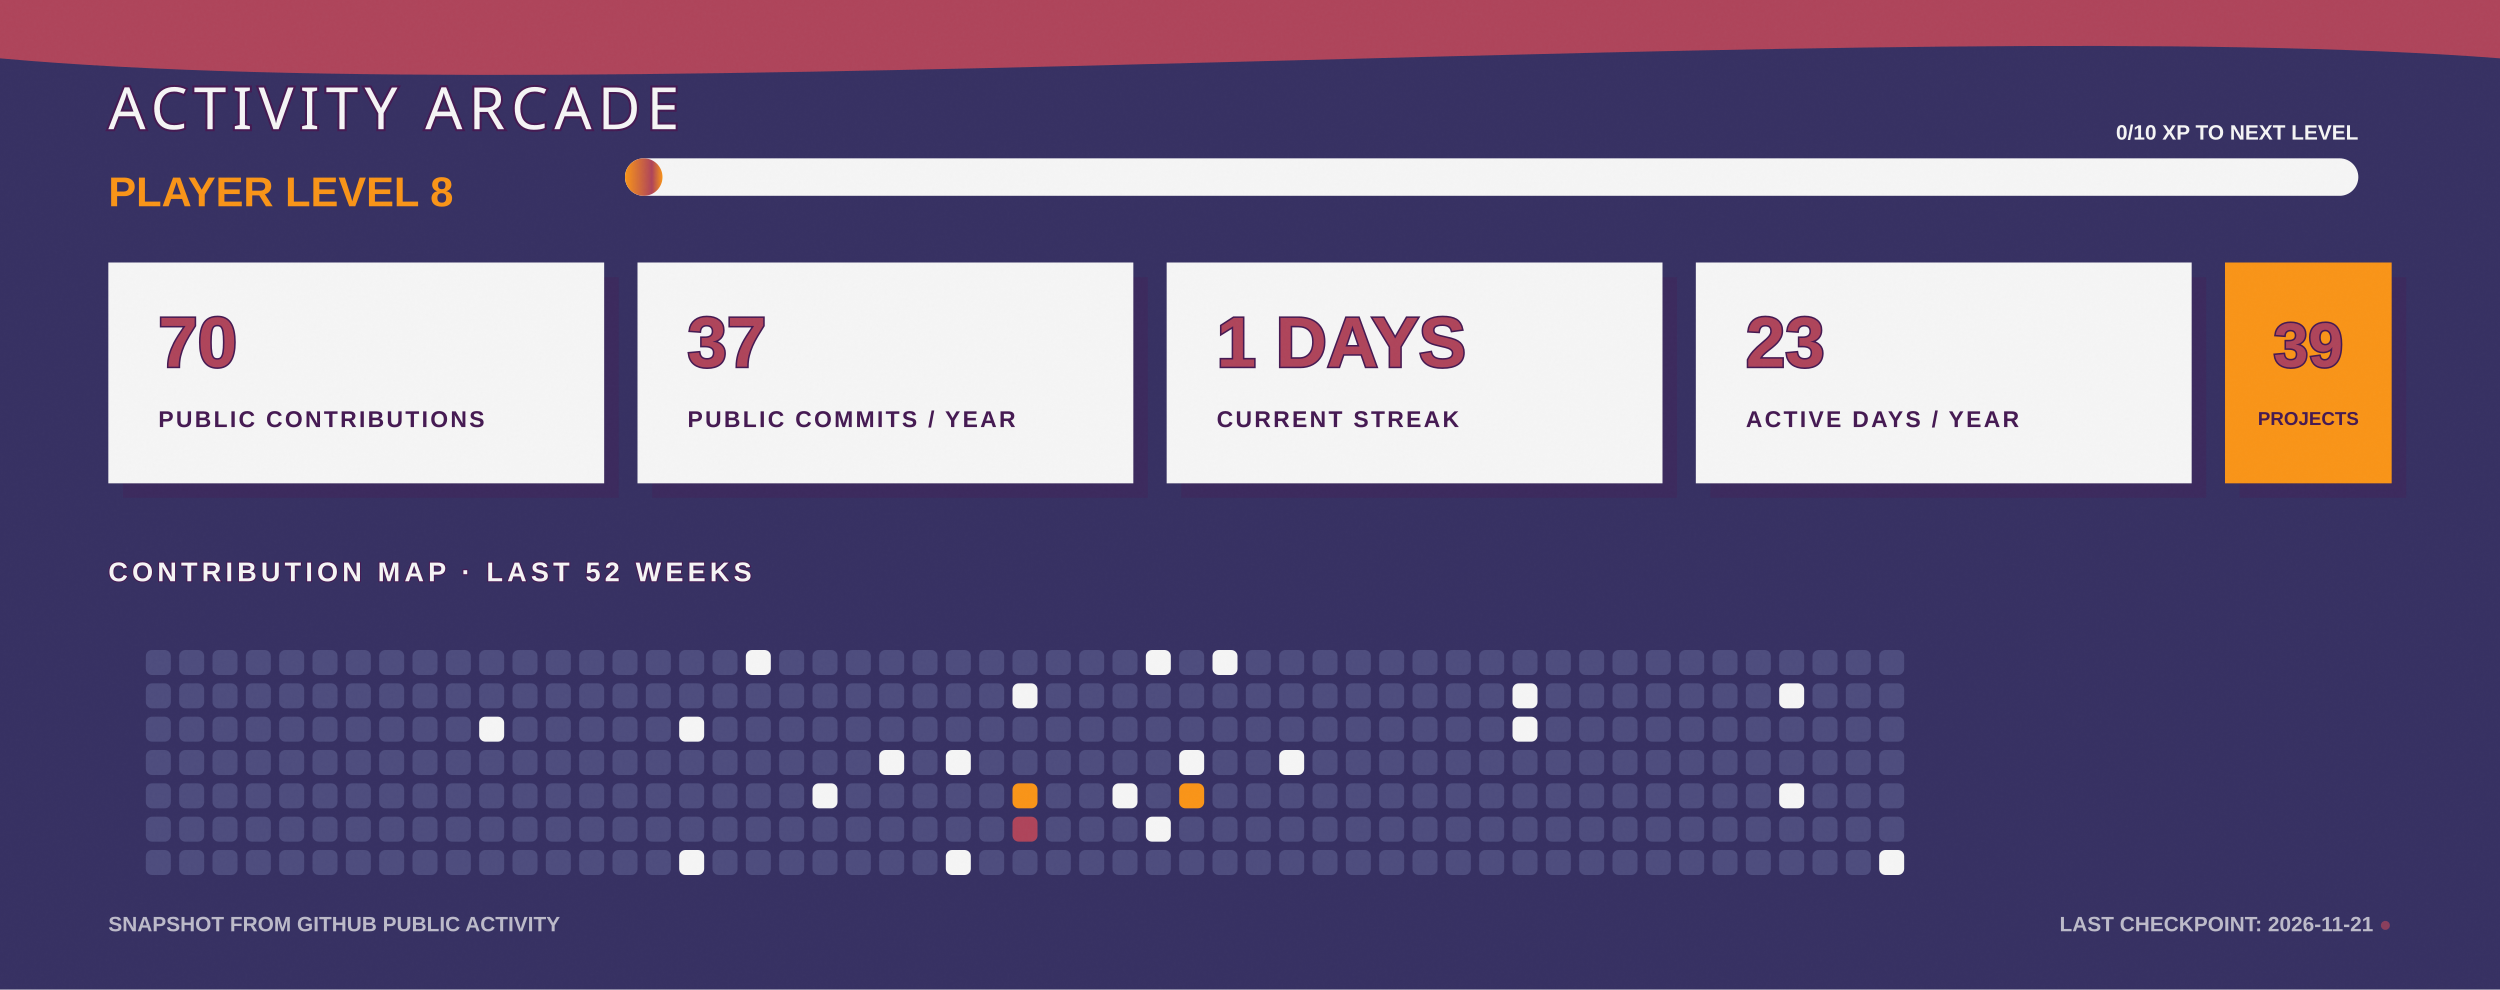
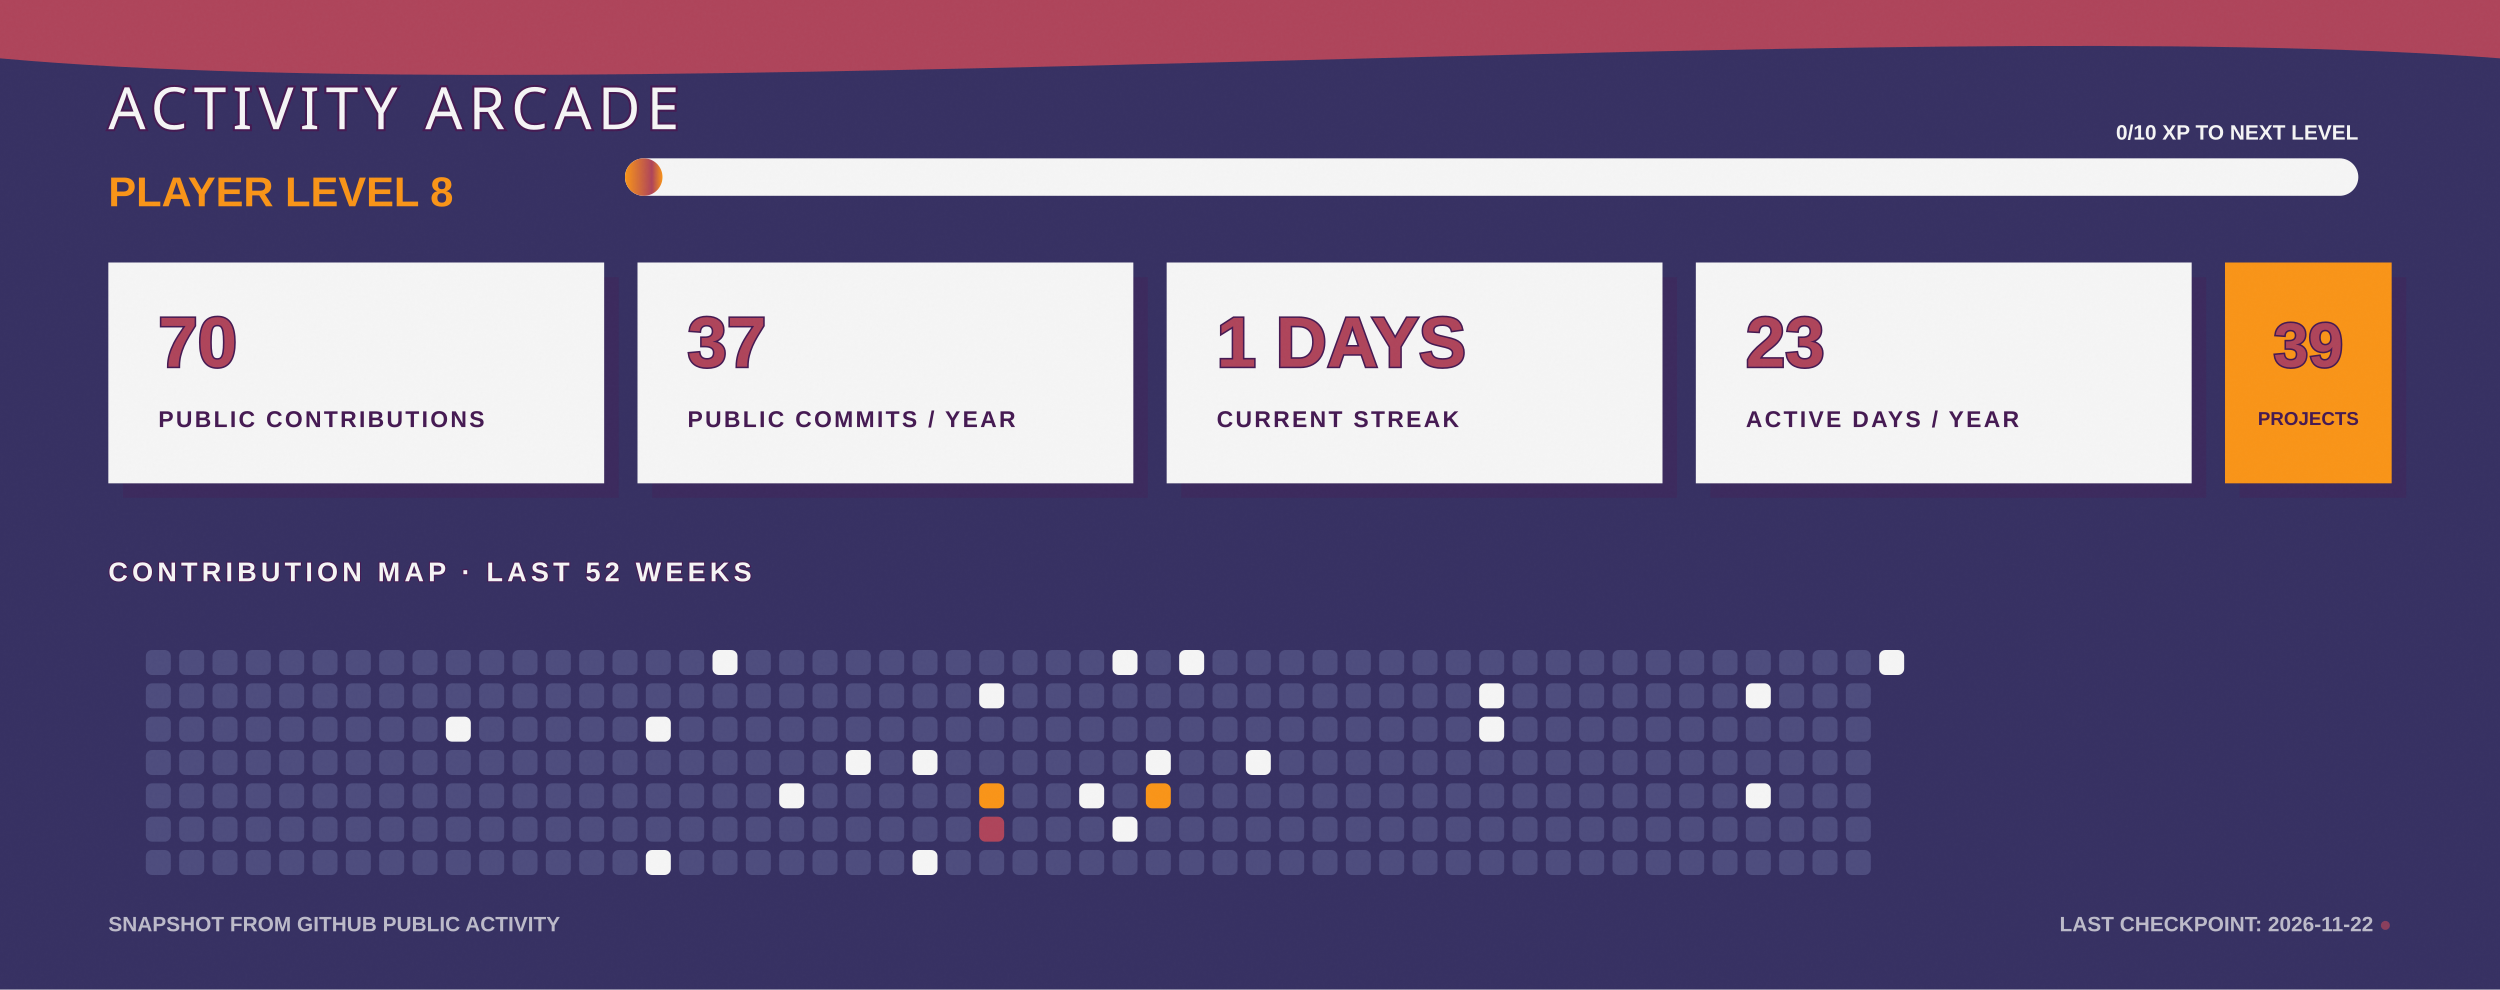
<svg xmlns="http://www.w3.org/2000/svg" width="1200" height="475" viewBox="0 0 1200 475" fill="none" role="img" aria-labelledby="title desc">
  <defs>
    <linearGradient id="bg" x1="0" y1="0" x2="1200" y2="475">
      <stop stop-color="#363062" />
      <stop offset="1" stop-color="#4D4C7D" />
    </linearGradient>
    <linearGradient id="xp" x1="0" y1="0" x2="1" y2="0">
      <stop stop-color="#F99417" />
      <stop offset="0.72" stop-color="#AE445A" />
      <stop offset="1" stop-color="#F99417" />
    </linearGradient>
    <filter id="grain">
      <feTurbulence type="fractalNoise" baseFrequency=".7" numOctaves="2" seed="7" />
      <feColorMatrix type="saturate" values="0" />
      <feComponentTransfer>
        <feFuncA type="table" tableValues="0 .11" />
      </feComponentTransfer>
    </filter>
  </defs>
  <style>
    .cell { animation: cellPulse 3.6s ease-in-out infinite; transform-box: fill-box; transform-origin: center; }
    .xp-bar { animation: fillBar 1.6s ease-out both; transform-origin: left; }
    .cursor { animation: blink 1.1s steps(2,end) infinite; }
    @keyframes cellPulse { 0%,70%,100% { opacity:.8; transform:scale(.92); } 82% { opacity:1; transform:scale(1.12); } }
    @keyframes fillBar { from { transform:scaleX(0); } to { transform:scaleX(1); } }
    @keyframes blink { 50% { opacity:0; } }
  </style>
  <rect width="1200" height="475" fill="url(#bg)" />
  <path d="M0 0H1200V28C915 6 286 54 0 28Z" fill="#AE445A" />
  <text x="52" y="62" fill="#F5F5F5" stroke="#451952" stroke-width="2" paint-order="stroke" font-family="Impact, Haettenschweiler, sans-serif" font-size="28" letter-spacing="3">ACTIVITY ARCADE</text>
  <text x="52" y="99" fill="#F99417" font-family="Arial Black, Arial, sans-serif" font-size="20" font-weight="900">PLAYER LEVEL 8</text>
  <rect x="300" y="76" width="832" height="18" rx="9" fill="#F5F5F5" />
  <rect class="xp-bar" x="300" y="76" width="18" height="18" rx="9" fill="url(#xp)" />
  <text x="1132" y="67" text-anchor="end" fill="#F5F5F5" font-family="Arial Black, Arial, sans-serif" font-size="10" font-weight="900">0/10 XP TO NEXT LEVEL</text>
  <g transform="translate(52 126)">
    <rect x="7" y="7" width="238" height="106" fill="#451952" opacity=".3" />
    <rect width="238" height="106" fill="#F5F5F5" />
    <text x="24" y="50" fill="#AE445A" stroke="#451952" stroke-width="1.5" paint-order="stroke" font-family="Arial Black, Arial, sans-serif" font-size="34" font-weight="900">70</text>
    <text x="24" y="79" fill="#451952" font-family="Arial Black, Arial, sans-serif" font-size="11" font-weight="900" letter-spacing="1.1">PUBLIC CONTRIBUTIONS</text>
  </g>
  <g transform="translate(306 126)">
    <rect x="7" y="7" width="238" height="106" fill="#451952" opacity=".3" />
    <rect width="238" height="106" fill="#F5F5F5" />
    <text x="24" y="50" fill="#AE445A" stroke="#451952" stroke-width="1.5" paint-order="stroke" font-family="Arial Black, Arial, sans-serif" font-size="34" font-weight="900">37</text>
    <text x="24" y="79" fill="#451952" font-family="Arial Black, Arial, sans-serif" font-size="11" font-weight="900" letter-spacing="1.1">PUBLIC COMMITS / YEAR</text>
  </g>
  <g transform="translate(560 126)">
    <rect x="7" y="7" width="238" height="106" fill="#451952" opacity=".3" />
    <rect width="238" height="106" fill="#F5F5F5" />
    <text x="24" y="50" fill="#AE445A" stroke="#451952" stroke-width="1.5" paint-order="stroke" font-family="Arial Black, Arial, sans-serif" font-size="34" font-weight="900">1 DAYS</text>
    <text x="24" y="79" fill="#451952" font-family="Arial Black, Arial, sans-serif" font-size="11" font-weight="900" letter-spacing="1.1">CURRENT STREAK</text>
  </g>
  <g transform="translate(814 126)">
    <rect x="7" y="7" width="238" height="106" fill="#451952" opacity=".3" />
    <rect width="238" height="106" fill="#F5F5F5" />
    <text x="24" y="50" fill="#AE445A" stroke="#451952" stroke-width="1.5" paint-order="stroke" font-family="Arial Black, Arial, sans-serif" font-size="34" font-weight="900">23</text>
    <text x="24" y="79" fill="#451952" font-family="Arial Black, Arial, sans-serif" font-size="11" font-weight="900" letter-spacing="1.1">ACTIVE DAYS / YEAR</text>
  </g>
  <g transform="translate(1068 126)">
    <rect x="7" y="7" width="80" height="106" fill="#451952" opacity=".3" />
    <rect width="80" height="106" fill="#F99417" />
    <text x="40" y="50" text-anchor="middle" fill="#AE445A" stroke="#451952" stroke-width="1.5" paint-order="stroke" font-family="Arial Black, Arial, sans-serif" font-size="30" font-weight="900">39</text>
    <text x="40" y="78" text-anchor="middle" fill="#451952" font-family="Arial Black, Arial, sans-serif" font-size="9" font-weight="900">PROJECTS</text>
  </g>
  <text x="52" y="279" fill="#F5F5F5" stroke="#451952" stroke-width="1" paint-order="stroke" font-family="Arial Black, Arial, sans-serif" font-size="13" font-weight="900" letter-spacing="2">CONTRIBUTION MAP · LAST 52 WEEKS</text>
  <g>
    <rect class="cell" x="70" y="312" width="12" height="12" rx="3" fill="#4D4C7D" style="animation-delay:0s" />
    <rect class="cell" x="70" y="328" width="12" height="12" rx="3" fill="#4D4C7D" style="animation-delay:0.05s" />
    <rect class="cell" x="70" y="344" width="12" height="12" rx="3" fill="#4D4C7D" style="animation-delay:0.1s" />
    <rect class="cell" x="70" y="360" width="12" height="12" rx="3" fill="#4D4C7D" style="animation-delay:0.15s" />
    <rect class="cell" x="70" y="376" width="12" height="12" rx="3" fill="#4D4C7D" style="animation-delay:0.2s" />
    <rect class="cell" x="70" y="392" width="12" height="12" rx="3" fill="#4D4C7D" style="animation-delay:0.25s" />
    <rect class="cell" x="70" y="408" width="12" height="12" rx="3" fill="#4D4C7D" style="animation-delay:0.3s" />
    <rect class="cell" x="86" y="312" width="12" height="12" rx="3" fill="#4D4C7D" style="animation-delay:0.35s" />
    <rect class="cell" x="86" y="328" width="12" height="12" rx="3" fill="#4D4C7D" style="animation-delay:0.4s" />
    <rect class="cell" x="86" y="344" width="12" height="12" rx="3" fill="#4D4C7D" style="animation-delay:0.45s" />
    <rect class="cell" x="86" y="360" width="12" height="12" rx="3" fill="#4D4C7D" style="animation-delay:0.5s" />
    <rect class="cell" x="86" y="376" width="12" height="12" rx="3" fill="#4D4C7D" style="animation-delay:0.55s" />
    <rect class="cell" x="86" y="392" width="12" height="12" rx="3" fill="#4D4C7D" style="animation-delay:0.6s" />
    <rect class="cell" x="86" y="408" width="12" height="12" rx="3" fill="#4D4C7D" style="animation-delay:0.65s" />
    <rect class="cell" x="102" y="312" width="12" height="12" rx="3" fill="#4D4C7D" style="animation-delay:0.7s" />
    <rect class="cell" x="102" y="328" width="12" height="12" rx="3" fill="#4D4C7D" style="animation-delay:0.75s" />
    <rect class="cell" x="102" y="344" width="12" height="12" rx="3" fill="#4D4C7D" style="animation-delay:0.8s" />
    <rect class="cell" x="102" y="360" width="12" height="12" rx="3" fill="#4D4C7D" style="animation-delay:0.85s" />
    <rect class="cell" x="102" y="376" width="12" height="12" rx="3" fill="#4D4C7D" style="animation-delay:0.9s" />
    <rect class="cell" x="102" y="392" width="12" height="12" rx="3" fill="#4D4C7D" style="animation-delay:0.95s" />
    <rect class="cell" x="102" y="408" width="12" height="12" rx="3" fill="#4D4C7D" style="animation-delay:1s" />
    <rect class="cell" x="118" y="312" width="12" height="12" rx="3" fill="#4D4C7D" style="animation-delay:1.05s" />
    <rect class="cell" x="118" y="328" width="12" height="12" rx="3" fill="#4D4C7D" style="animation-delay:1.1s" />
    <rect class="cell" x="118" y="344" width="12" height="12" rx="3" fill="#4D4C7D" style="animation-delay:1.15s" />
    <rect class="cell" x="118" y="360" width="12" height="12" rx="3" fill="#4D4C7D" style="animation-delay:0s" />
    <rect class="cell" x="118" y="376" width="12" height="12" rx="3" fill="#4D4C7D" style="animation-delay:0.05s" />
    <rect class="cell" x="118" y="392" width="12" height="12" rx="3" fill="#4D4C7D" style="animation-delay:0.1s" />
    <rect class="cell" x="118" y="408" width="12" height="12" rx="3" fill="#4D4C7D" style="animation-delay:0.15s" />
    <rect class="cell" x="134" y="312" width="12" height="12" rx="3" fill="#4D4C7D" style="animation-delay:0.2s" />
    <rect class="cell" x="134" y="328" width="12" height="12" rx="3" fill="#4D4C7D" style="animation-delay:0.25s" />
    <rect class="cell" x="134" y="344" width="12" height="12" rx="3" fill="#4D4C7D" style="animation-delay:0.3s" />
    <rect class="cell" x="134" y="360" width="12" height="12" rx="3" fill="#4D4C7D" style="animation-delay:0.35s" />
    <rect class="cell" x="134" y="376" width="12" height="12" rx="3" fill="#4D4C7D" style="animation-delay:0.4s" />
    <rect class="cell" x="134" y="392" width="12" height="12" rx="3" fill="#4D4C7D" style="animation-delay:0.45s" />
    <rect class="cell" x="134" y="408" width="12" height="12" rx="3" fill="#4D4C7D" style="animation-delay:0.5s" />
    <rect class="cell" x="150" y="312" width="12" height="12" rx="3" fill="#4D4C7D" style="animation-delay:0.55s" />
    <rect class="cell" x="150" y="328" width="12" height="12" rx="3" fill="#4D4C7D" style="animation-delay:0.6s" />
    <rect class="cell" x="150" y="344" width="12" height="12" rx="3" fill="#4D4C7D" style="animation-delay:0.65s" />
    <rect class="cell" x="150" y="360" width="12" height="12" rx="3" fill="#4D4C7D" style="animation-delay:0.7s" />
    <rect class="cell" x="150" y="376" width="12" height="12" rx="3" fill="#4D4C7D" style="animation-delay:0.75s" />
    <rect class="cell" x="150" y="392" width="12" height="12" rx="3" fill="#4D4C7D" style="animation-delay:0.8s" />
    <rect class="cell" x="150" y="408" width="12" height="12" rx="3" fill="#4D4C7D" style="animation-delay:0.85s" />
    <rect class="cell" x="166" y="312" width="12" height="12" rx="3" fill="#4D4C7D" style="animation-delay:0.9s" />
    <rect class="cell" x="166" y="328" width="12" height="12" rx="3" fill="#4D4C7D" style="animation-delay:0.95s" />
    <rect class="cell" x="166" y="344" width="12" height="12" rx="3" fill="#4D4C7D" style="animation-delay:1s" />
    <rect class="cell" x="166" y="360" width="12" height="12" rx="3" fill="#4D4C7D" style="animation-delay:1.05s" />
    <rect class="cell" x="166" y="376" width="12" height="12" rx="3" fill="#4D4C7D" style="animation-delay:1.1s" />
    <rect class="cell" x="166" y="392" width="12" height="12" rx="3" fill="#4D4C7D" style="animation-delay:1.15s" />
    <rect class="cell" x="166" y="408" width="12" height="12" rx="3" fill="#4D4C7D" style="animation-delay:0s" />
    <rect class="cell" x="182" y="312" width="12" height="12" rx="3" fill="#4D4C7D" style="animation-delay:0.05s" />
    <rect class="cell" x="182" y="328" width="12" height="12" rx="3" fill="#4D4C7D" style="animation-delay:0.1s" />
    <rect class="cell" x="182" y="344" width="12" height="12" rx="3" fill="#4D4C7D" style="animation-delay:0.15s" />
    <rect class="cell" x="182" y="360" width="12" height="12" rx="3" fill="#4D4C7D" style="animation-delay:0.2s" />
    <rect class="cell" x="182" y="376" width="12" height="12" rx="3" fill="#4D4C7D" style="animation-delay:0.25s" />
    <rect class="cell" x="182" y="392" width="12" height="12" rx="3" fill="#4D4C7D" style="animation-delay:0.3s" />
    <rect class="cell" x="182" y="408" width="12" height="12" rx="3" fill="#4D4C7D" style="animation-delay:0.35s" />
    <rect class="cell" x="198" y="312" width="12" height="12" rx="3" fill="#4D4C7D" style="animation-delay:0.4s" />
    <rect class="cell" x="198" y="328" width="12" height="12" rx="3" fill="#4D4C7D" style="animation-delay:0.45s" />
    <rect class="cell" x="198" y="344" width="12" height="12" rx="3" fill="#4D4C7D" style="animation-delay:0.5s" />
    <rect class="cell" x="198" y="360" width="12" height="12" rx="3" fill="#4D4C7D" style="animation-delay:0.55s" />
    <rect class="cell" x="198" y="376" width="12" height="12" rx="3" fill="#4D4C7D" style="animation-delay:0.6s" />
    <rect class="cell" x="198" y="392" width="12" height="12" rx="3" fill="#4D4C7D" style="animation-delay:0.65s" />
    <rect class="cell" x="198" y="408" width="12" height="12" rx="3" fill="#4D4C7D" style="animation-delay:0.7s" />
    <rect class="cell" x="214" y="312" width="12" height="12" rx="3" fill="#4D4C7D" style="animation-delay:0.75s" />
    <rect class="cell" x="214" y="328" width="12" height="12" rx="3" fill="#4D4C7D" style="animation-delay:0.8s" />
-     <rect class="cell" x="214" y="344" width="12" height="12" rx="3" fill="#4D4C7D" style="animation-delay:0.85s" />
+     <rect class="cell" x="214" y="344" width="12" height="12" rx="3" fill="#F5F5F5" style="animation-delay:0.85s" />
    <rect class="cell" x="214" y="360" width="12" height="12" rx="3" fill="#4D4C7D" style="animation-delay:0.9s" />
    <rect class="cell" x="214" y="376" width="12" height="12" rx="3" fill="#4D4C7D" style="animation-delay:0.95s" />
    <rect class="cell" x="214" y="392" width="12" height="12" rx="3" fill="#4D4C7D" style="animation-delay:1s" />
    <rect class="cell" x="214" y="408" width="12" height="12" rx="3" fill="#4D4C7D" style="animation-delay:1.05s" />
    <rect class="cell" x="230" y="312" width="12" height="12" rx="3" fill="#4D4C7D" style="animation-delay:1.1s" />
    <rect class="cell" x="230" y="328" width="12" height="12" rx="3" fill="#4D4C7D" style="animation-delay:1.15s" />
-     <rect class="cell" x="230" y="344" width="12" height="12" rx="3" fill="#F5F5F5" style="animation-delay:0s" />
+     <rect class="cell" x="230" y="344" width="12" height="12" rx="3" fill="#4D4C7D" style="animation-delay:0s" />
    <rect class="cell" x="230" y="360" width="12" height="12" rx="3" fill="#4D4C7D" style="animation-delay:0.05s" />
    <rect class="cell" x="230" y="376" width="12" height="12" rx="3" fill="#4D4C7D" style="animation-delay:0.1s" />
    <rect class="cell" x="230" y="392" width="12" height="12" rx="3" fill="#4D4C7D" style="animation-delay:0.15s" />
    <rect class="cell" x="230" y="408" width="12" height="12" rx="3" fill="#4D4C7D" style="animation-delay:0.2s" />
    <rect class="cell" x="246" y="312" width="12" height="12" rx="3" fill="#4D4C7D" style="animation-delay:0.25s" />
    <rect class="cell" x="246" y="328" width="12" height="12" rx="3" fill="#4D4C7D" style="animation-delay:0.3s" />
    <rect class="cell" x="246" y="344" width="12" height="12" rx="3" fill="#4D4C7D" style="animation-delay:0.35s" />
    <rect class="cell" x="246" y="360" width="12" height="12" rx="3" fill="#4D4C7D" style="animation-delay:0.4s" />
    <rect class="cell" x="246" y="376" width="12" height="12" rx="3" fill="#4D4C7D" style="animation-delay:0.45s" />
    <rect class="cell" x="246" y="392" width="12" height="12" rx="3" fill="#4D4C7D" style="animation-delay:0.5s" />
    <rect class="cell" x="246" y="408" width="12" height="12" rx="3" fill="#4D4C7D" style="animation-delay:0.55s" />
    <rect class="cell" x="262" y="312" width="12" height="12" rx="3" fill="#4D4C7D" style="animation-delay:0.6s" />
    <rect class="cell" x="262" y="328" width="12" height="12" rx="3" fill="#4D4C7D" style="animation-delay:0.65s" />
    <rect class="cell" x="262" y="344" width="12" height="12" rx="3" fill="#4D4C7D" style="animation-delay:0.7s" />
    <rect class="cell" x="262" y="360" width="12" height="12" rx="3" fill="#4D4C7D" style="animation-delay:0.75s" />
    <rect class="cell" x="262" y="376" width="12" height="12" rx="3" fill="#4D4C7D" style="animation-delay:0.8s" />
    <rect class="cell" x="262" y="392" width="12" height="12" rx="3" fill="#4D4C7D" style="animation-delay:0.85s" />
    <rect class="cell" x="262" y="408" width="12" height="12" rx="3" fill="#4D4C7D" style="animation-delay:0.9s" />
    <rect class="cell" x="278" y="312" width="12" height="12" rx="3" fill="#4D4C7D" style="animation-delay:0.95s" />
    <rect class="cell" x="278" y="328" width="12" height="12" rx="3" fill="#4D4C7D" style="animation-delay:1s" />
    <rect class="cell" x="278" y="344" width="12" height="12" rx="3" fill="#4D4C7D" style="animation-delay:1.05s" />
    <rect class="cell" x="278" y="360" width="12" height="12" rx="3" fill="#4D4C7D" style="animation-delay:1.1s" />
    <rect class="cell" x="278" y="376" width="12" height="12" rx="3" fill="#4D4C7D" style="animation-delay:1.15s" />
    <rect class="cell" x="278" y="392" width="12" height="12" rx="3" fill="#4D4C7D" style="animation-delay:0s" />
    <rect class="cell" x="278" y="408" width="12" height="12" rx="3" fill="#4D4C7D" style="animation-delay:0.05s" />
    <rect class="cell" x="294" y="312" width="12" height="12" rx="3" fill="#4D4C7D" style="animation-delay:0.1s" />
    <rect class="cell" x="294" y="328" width="12" height="12" rx="3" fill="#4D4C7D" style="animation-delay:0.15s" />
    <rect class="cell" x="294" y="344" width="12" height="12" rx="3" fill="#4D4C7D" style="animation-delay:0.2s" />
    <rect class="cell" x="294" y="360" width="12" height="12" rx="3" fill="#4D4C7D" style="animation-delay:0.25s" />
    <rect class="cell" x="294" y="376" width="12" height="12" rx="3" fill="#4D4C7D" style="animation-delay:0.3s" />
    <rect class="cell" x="294" y="392" width="12" height="12" rx="3" fill="#4D4C7D" style="animation-delay:0.35s" />
    <rect class="cell" x="294" y="408" width="12" height="12" rx="3" fill="#4D4C7D" style="animation-delay:0.4s" />
    <rect class="cell" x="310" y="312" width="12" height="12" rx="3" fill="#4D4C7D" style="animation-delay:0.45s" />
    <rect class="cell" x="310" y="328" width="12" height="12" rx="3" fill="#4D4C7D" style="animation-delay:0.5s" />
-     <rect class="cell" x="310" y="344" width="12" height="12" rx="3" fill="#4D4C7D" style="animation-delay:0.55s" />
+     <rect class="cell" x="310" y="344" width="12" height="12" rx="3" fill="#F5F5F5" style="animation-delay:0.55s" />
    <rect class="cell" x="310" y="360" width="12" height="12" rx="3" fill="#4D4C7D" style="animation-delay:0.6s" />
    <rect class="cell" x="310" y="376" width="12" height="12" rx="3" fill="#4D4C7D" style="animation-delay:0.65s" />
    <rect class="cell" x="310" y="392" width="12" height="12" rx="3" fill="#4D4C7D" style="animation-delay:0.7s" />
-     <rect class="cell" x="310" y="408" width="12" height="12" rx="3" fill="#4D4C7D" style="animation-delay:0.75s" />
+     <rect class="cell" x="310" y="408" width="12" height="12" rx="3" fill="#F5F5F5" style="animation-delay:0.75s" />
    <rect class="cell" x="326" y="312" width="12" height="12" rx="3" fill="#4D4C7D" style="animation-delay:0.8s" />
    <rect class="cell" x="326" y="328" width="12" height="12" rx="3" fill="#4D4C7D" style="animation-delay:0.85s" />
-     <rect class="cell" x="326" y="344" width="12" height="12" rx="3" fill="#F5F5F5" style="animation-delay:0.9s" />
+     <rect class="cell" x="326" y="344" width="12" height="12" rx="3" fill="#4D4C7D" style="animation-delay:0.9s" />
    <rect class="cell" x="326" y="360" width="12" height="12" rx="3" fill="#4D4C7D" style="animation-delay:0.95s" />
    <rect class="cell" x="326" y="376" width="12" height="12" rx="3" fill="#4D4C7D" style="animation-delay:1s" />
    <rect class="cell" x="326" y="392" width="12" height="12" rx="3" fill="#4D4C7D" style="animation-delay:1.05s" />
-     <rect class="cell" x="326" y="408" width="12" height="12" rx="3" fill="#F5F5F5" style="animation-delay:1.1s" />
-     <rect class="cell" x="342" y="312" width="12" height="12" rx="3" fill="#4D4C7D" style="animation-delay:1.15s" />
+     <rect class="cell" x="326" y="408" width="12" height="12" rx="3" fill="#4D4C7D" style="animation-delay:1.1s" />
+     <rect class="cell" x="342" y="312" width="12" height="12" rx="3" fill="#F5F5F5" style="animation-delay:1.15s" />
    <rect class="cell" x="342" y="328" width="12" height="12" rx="3" fill="#4D4C7D" style="animation-delay:0s" />
    <rect class="cell" x="342" y="344" width="12" height="12" rx="3" fill="#4D4C7D" style="animation-delay:0.05s" />
    <rect class="cell" x="342" y="360" width="12" height="12" rx="3" fill="#4D4C7D" style="animation-delay:0.1s" />
    <rect class="cell" x="342" y="376" width="12" height="12" rx="3" fill="#4D4C7D" style="animation-delay:0.15s" />
    <rect class="cell" x="342" y="392" width="12" height="12" rx="3" fill="#4D4C7D" style="animation-delay:0.2s" />
    <rect class="cell" x="342" y="408" width="12" height="12" rx="3" fill="#4D4C7D" style="animation-delay:0.25s" />
-     <rect class="cell" x="358" y="312" width="12" height="12" rx="3" fill="#F5F5F5" style="animation-delay:0.3s" />
+     <rect class="cell" x="358" y="312" width="12" height="12" rx="3" fill="#4D4C7D" style="animation-delay:0.3s" />
    <rect class="cell" x="358" y="328" width="12" height="12" rx="3" fill="#4D4C7D" style="animation-delay:0.35s" />
    <rect class="cell" x="358" y="344" width="12" height="12" rx="3" fill="#4D4C7D" style="animation-delay:0.4s" />
    <rect class="cell" x="358" y="360" width="12" height="12" rx="3" fill="#4D4C7D" style="animation-delay:0.45s" />
    <rect class="cell" x="358" y="376" width="12" height="12" rx="3" fill="#4D4C7D" style="animation-delay:0.5s" />
    <rect class="cell" x="358" y="392" width="12" height="12" rx="3" fill="#4D4C7D" style="animation-delay:0.55s" />
    <rect class="cell" x="358" y="408" width="12" height="12" rx="3" fill="#4D4C7D" style="animation-delay:0.6s" />
    <rect class="cell" x="374" y="312" width="12" height="12" rx="3" fill="#4D4C7D" style="animation-delay:0.65s" />
    <rect class="cell" x="374" y="328" width="12" height="12" rx="3" fill="#4D4C7D" style="animation-delay:0.7s" />
    <rect class="cell" x="374" y="344" width="12" height="12" rx="3" fill="#4D4C7D" style="animation-delay:0.75s" />
    <rect class="cell" x="374" y="360" width="12" height="12" rx="3" fill="#4D4C7D" style="animation-delay:0.8s" />
-     <rect class="cell" x="374" y="376" width="12" height="12" rx="3" fill="#4D4C7D" style="animation-delay:0.85s" />
+     <rect class="cell" x="374" y="376" width="12" height="12" rx="3" fill="#F5F5F5" style="animation-delay:0.85s" />
    <rect class="cell" x="374" y="392" width="12" height="12" rx="3" fill="#4D4C7D" style="animation-delay:0.9s" />
    <rect class="cell" x="374" y="408" width="12" height="12" rx="3" fill="#4D4C7D" style="animation-delay:0.95s" />
    <rect class="cell" x="390" y="312" width="12" height="12" rx="3" fill="#4D4C7D" style="animation-delay:1s" />
    <rect class="cell" x="390" y="328" width="12" height="12" rx="3" fill="#4D4C7D" style="animation-delay:1.05s" />
    <rect class="cell" x="390" y="344" width="12" height="12" rx="3" fill="#4D4C7D" style="animation-delay:1.1s" />
    <rect class="cell" x="390" y="360" width="12" height="12" rx="3" fill="#4D4C7D" style="animation-delay:1.15s" />
-     <rect class="cell" x="390" y="376" width="12" height="12" rx="3" fill="#F5F5F5" style="animation-delay:0s" />
+     <rect class="cell" x="390" y="376" width="12" height="12" rx="3" fill="#4D4C7D" style="animation-delay:0s" />
    <rect class="cell" x="390" y="392" width="12" height="12" rx="3" fill="#4D4C7D" style="animation-delay:0.05s" />
    <rect class="cell" x="390" y="408" width="12" height="12" rx="3" fill="#4D4C7D" style="animation-delay:0.1s" />
    <rect class="cell" x="406" y="312" width="12" height="12" rx="3" fill="#4D4C7D" style="animation-delay:0.15s" />
    <rect class="cell" x="406" y="328" width="12" height="12" rx="3" fill="#4D4C7D" style="animation-delay:0.2s" />
    <rect class="cell" x="406" y="344" width="12" height="12" rx="3" fill="#4D4C7D" style="animation-delay:0.25s" />
-     <rect class="cell" x="406" y="360" width="12" height="12" rx="3" fill="#4D4C7D" style="animation-delay:0.3s" />
+     <rect class="cell" x="406" y="360" width="12" height="12" rx="3" fill="#F5F5F5" style="animation-delay:0.3s" />
    <rect class="cell" x="406" y="376" width="12" height="12" rx="3" fill="#4D4C7D" style="animation-delay:0.35s" />
    <rect class="cell" x="406" y="392" width="12" height="12" rx="3" fill="#4D4C7D" style="animation-delay:0.4s" />
    <rect class="cell" x="406" y="408" width="12" height="12" rx="3" fill="#4D4C7D" style="animation-delay:0.45s" />
    <rect class="cell" x="422" y="312" width="12" height="12" rx="3" fill="#4D4C7D" style="animation-delay:0.5s" />
    <rect class="cell" x="422" y="328" width="12" height="12" rx="3" fill="#4D4C7D" style="animation-delay:0.55s" />
    <rect class="cell" x="422" y="344" width="12" height="12" rx="3" fill="#4D4C7D" style="animation-delay:0.6s" />
-     <rect class="cell" x="422" y="360" width="12" height="12" rx="3" fill="#F5F5F5" style="animation-delay:0.65s" />
+     <rect class="cell" x="422" y="360" width="12" height="12" rx="3" fill="#4D4C7D" style="animation-delay:0.65s" />
    <rect class="cell" x="422" y="376" width="12" height="12" rx="3" fill="#4D4C7D" style="animation-delay:0.7s" />
    <rect class="cell" x="422" y="392" width="12" height="12" rx="3" fill="#4D4C7D" style="animation-delay:0.75s" />
    <rect class="cell" x="422" y="408" width="12" height="12" rx="3" fill="#4D4C7D" style="animation-delay:0.8s" />
    <rect class="cell" x="438" y="312" width="12" height="12" rx="3" fill="#4D4C7D" style="animation-delay:0.85s" />
    <rect class="cell" x="438" y="328" width="12" height="12" rx="3" fill="#4D4C7D" style="animation-delay:0.9s" />
    <rect class="cell" x="438" y="344" width="12" height="12" rx="3" fill="#4D4C7D" style="animation-delay:0.95s" />
-     <rect class="cell" x="438" y="360" width="12" height="12" rx="3" fill="#4D4C7D" style="animation-delay:1s" />
+     <rect class="cell" x="438" y="360" width="12" height="12" rx="3" fill="#F5F5F5" style="animation-delay:1s" />
    <rect class="cell" x="438" y="376" width="12" height="12" rx="3" fill="#4D4C7D" style="animation-delay:1.05s" />
    <rect class="cell" x="438" y="392" width="12" height="12" rx="3" fill="#4D4C7D" style="animation-delay:1.1s" />
-     <rect class="cell" x="438" y="408" width="12" height="12" rx="3" fill="#4D4C7D" style="animation-delay:1.15s" />
+     <rect class="cell" x="438" y="408" width="12" height="12" rx="3" fill="#F5F5F5" style="animation-delay:1.15s" />
    <rect class="cell" x="454" y="312" width="12" height="12" rx="3" fill="#4D4C7D" style="animation-delay:0s" />
    <rect class="cell" x="454" y="328" width="12" height="12" rx="3" fill="#4D4C7D" style="animation-delay:0.05s" />
    <rect class="cell" x="454" y="344" width="12" height="12" rx="3" fill="#4D4C7D" style="animation-delay:0.1s" />
-     <rect class="cell" x="454" y="360" width="12" height="12" rx="3" fill="#F5F5F5" style="animation-delay:0.15s" />
+     <rect class="cell" x="454" y="360" width="12" height="12" rx="3" fill="#4D4C7D" style="animation-delay:0.15s" />
    <rect class="cell" x="454" y="376" width="12" height="12" rx="3" fill="#4D4C7D" style="animation-delay:0.2s" />
    <rect class="cell" x="454" y="392" width="12" height="12" rx="3" fill="#4D4C7D" style="animation-delay:0.25s" />
-     <rect class="cell" x="454" y="408" width="12" height="12" rx="3" fill="#F5F5F5" style="animation-delay:0.3s" />
+     <rect class="cell" x="454" y="408" width="12" height="12" rx="3" fill="#4D4C7D" style="animation-delay:0.3s" />
    <rect class="cell" x="470" y="312" width="12" height="12" rx="3" fill="#4D4C7D" style="animation-delay:0.35s" />
-     <rect class="cell" x="470" y="328" width="12" height="12" rx="3" fill="#4D4C7D" style="animation-delay:0.4s" />
+     <rect class="cell" x="470" y="328" width="12" height="12" rx="3" fill="#F5F5F5" style="animation-delay:0.4s" />
    <rect class="cell" x="470" y="344" width="12" height="12" rx="3" fill="#4D4C7D" style="animation-delay:0.45s" />
    <rect class="cell" x="470" y="360" width="12" height="12" rx="3" fill="#4D4C7D" style="animation-delay:0.5s" />
-     <rect class="cell" x="470" y="376" width="12" height="12" rx="3" fill="#4D4C7D" style="animation-delay:0.55s" />
-     <rect class="cell" x="470" y="392" width="12" height="12" rx="3" fill="#4D4C7D" style="animation-delay:0.6s" />
+     <rect class="cell" x="470" y="376" width="12" height="12" rx="3" fill="#F99417" style="animation-delay:0.55s" />
+     <rect class="cell" x="470" y="392" width="12" height="12" rx="3" fill="#AE445A" style="animation-delay:0.6s" />
    <rect class="cell" x="470" y="408" width="12" height="12" rx="3" fill="#4D4C7D" style="animation-delay:0.65s" />
    <rect class="cell" x="486" y="312" width="12" height="12" rx="3" fill="#4D4C7D" style="animation-delay:0.7s" />
-     <rect class="cell" x="486" y="328" width="12" height="12" rx="3" fill="#F5F5F5" style="animation-delay:0.75s" />
+     <rect class="cell" x="486" y="328" width="12" height="12" rx="3" fill="#4D4C7D" style="animation-delay:0.75s" />
    <rect class="cell" x="486" y="344" width="12" height="12" rx="3" fill="#4D4C7D" style="animation-delay:0.8s" />
    <rect class="cell" x="486" y="360" width="12" height="12" rx="3" fill="#4D4C7D" style="animation-delay:0.85s" />
-     <rect class="cell" x="486" y="376" width="12" height="12" rx="3" fill="#F99417" style="animation-delay:0.9s" />
-     <rect class="cell" x="486" y="392" width="12" height="12" rx="3" fill="#AE445A" style="animation-delay:0.95s" />
+     <rect class="cell" x="486" y="376" width="12" height="12" rx="3" fill="#4D4C7D" style="animation-delay:0.9s" />
+     <rect class="cell" x="486" y="392" width="12" height="12" rx="3" fill="#4D4C7D" style="animation-delay:0.95s" />
    <rect class="cell" x="486" y="408" width="12" height="12" rx="3" fill="#4D4C7D" style="animation-delay:1s" />
    <rect class="cell" x="502" y="312" width="12" height="12" rx="3" fill="#4D4C7D" style="animation-delay:1.05s" />
    <rect class="cell" x="502" y="328" width="12" height="12" rx="3" fill="#4D4C7D" style="animation-delay:1.1s" />
    <rect class="cell" x="502" y="344" width="12" height="12" rx="3" fill="#4D4C7D" style="animation-delay:1.15s" />
    <rect class="cell" x="502" y="360" width="12" height="12" rx="3" fill="#4D4C7D" style="animation-delay:0s" />
    <rect class="cell" x="502" y="376" width="12" height="12" rx="3" fill="#4D4C7D" style="animation-delay:0.05s" />
    <rect class="cell" x="502" y="392" width="12" height="12" rx="3" fill="#4D4C7D" style="animation-delay:0.1s" />
    <rect class="cell" x="502" y="408" width="12" height="12" rx="3" fill="#4D4C7D" style="animation-delay:0.15s" />
    <rect class="cell" x="518" y="312" width="12" height="12" rx="3" fill="#4D4C7D" style="animation-delay:0.2s" />
    <rect class="cell" x="518" y="328" width="12" height="12" rx="3" fill="#4D4C7D" style="animation-delay:0.25s" />
    <rect class="cell" x="518" y="344" width="12" height="12" rx="3" fill="#4D4C7D" style="animation-delay:0.3s" />
    <rect class="cell" x="518" y="360" width="12" height="12" rx="3" fill="#4D4C7D" style="animation-delay:0.35s" />
-     <rect class="cell" x="518" y="376" width="12" height="12" rx="3" fill="#4D4C7D" style="animation-delay:0.4s" />
+     <rect class="cell" x="518" y="376" width="12" height="12" rx="3" fill="#F5F5F5" style="animation-delay:0.4s" />
    <rect class="cell" x="518" y="392" width="12" height="12" rx="3" fill="#4D4C7D" style="animation-delay:0.45s" />
    <rect class="cell" x="518" y="408" width="12" height="12" rx="3" fill="#4D4C7D" style="animation-delay:0.5s" />
-     <rect class="cell" x="534" y="312" width="12" height="12" rx="3" fill="#4D4C7D" style="animation-delay:0.55s" />
+     <rect class="cell" x="534" y="312" width="12" height="12" rx="3" fill="#F5F5F5" style="animation-delay:0.55s" />
    <rect class="cell" x="534" y="328" width="12" height="12" rx="3" fill="#4D4C7D" style="animation-delay:0.6s" />
    <rect class="cell" x="534" y="344" width="12" height="12" rx="3" fill="#4D4C7D" style="animation-delay:0.65s" />
    <rect class="cell" x="534" y="360" width="12" height="12" rx="3" fill="#4D4C7D" style="animation-delay:0.7s" />
-     <rect class="cell" x="534" y="376" width="12" height="12" rx="3" fill="#F5F5F5" style="animation-delay:0.75s" />
-     <rect class="cell" x="534" y="392" width="12" height="12" rx="3" fill="#4D4C7D" style="animation-delay:0.8s" />
+     <rect class="cell" x="534" y="376" width="12" height="12" rx="3" fill="#4D4C7D" style="animation-delay:0.75s" />
+     <rect class="cell" x="534" y="392" width="12" height="12" rx="3" fill="#F5F5F5" style="animation-delay:0.8s" />
    <rect class="cell" x="534" y="408" width="12" height="12" rx="3" fill="#4D4C7D" style="animation-delay:0.85s" />
-     <rect class="cell" x="550" y="312" width="12" height="12" rx="3" fill="#F5F5F5" style="animation-delay:0.9s" />
+     <rect class="cell" x="550" y="312" width="12" height="12" rx="3" fill="#4D4C7D" style="animation-delay:0.9s" />
    <rect class="cell" x="550" y="328" width="12" height="12" rx="3" fill="#4D4C7D" style="animation-delay:0.95s" />
    <rect class="cell" x="550" y="344" width="12" height="12" rx="3" fill="#4D4C7D" style="animation-delay:1s" />
-     <rect class="cell" x="550" y="360" width="12" height="12" rx="3" fill="#4D4C7D" style="animation-delay:1.05s" />
-     <rect class="cell" x="550" y="376" width="12" height="12" rx="3" fill="#4D4C7D" style="animation-delay:1.1s" />
-     <rect class="cell" x="550" y="392" width="12" height="12" rx="3" fill="#F5F5F5" style="animation-delay:1.15s" />
+     <rect class="cell" x="550" y="360" width="12" height="12" rx="3" fill="#F5F5F5" style="animation-delay:1.05s" />
+     <rect class="cell" x="550" y="376" width="12" height="12" rx="3" fill="#F99417" style="animation-delay:1.1s" />
+     <rect class="cell" x="550" y="392" width="12" height="12" rx="3" fill="#4D4C7D" style="animation-delay:1.15s" />
    <rect class="cell" x="550" y="408" width="12" height="12" rx="3" fill="#4D4C7D" style="animation-delay:0s" />
-     <rect class="cell" x="566" y="312" width="12" height="12" rx="3" fill="#4D4C7D" style="animation-delay:0.05s" />
+     <rect class="cell" x="566" y="312" width="12" height="12" rx="3" fill="#F5F5F5" style="animation-delay:0.05s" />
    <rect class="cell" x="566" y="328" width="12" height="12" rx="3" fill="#4D4C7D" style="animation-delay:0.1s" />
    <rect class="cell" x="566" y="344" width="12" height="12" rx="3" fill="#4D4C7D" style="animation-delay:0.15s" />
-     <rect class="cell" x="566" y="360" width="12" height="12" rx="3" fill="#F5F5F5" style="animation-delay:0.2s" />
-     <rect class="cell" x="566" y="376" width="12" height="12" rx="3" fill="#F99417" style="animation-delay:0.25s" />
+     <rect class="cell" x="566" y="360" width="12" height="12" rx="3" fill="#4D4C7D" style="animation-delay:0.2s" />
+     <rect class="cell" x="566" y="376" width="12" height="12" rx="3" fill="#4D4C7D" style="animation-delay:0.25s" />
    <rect class="cell" x="566" y="392" width="12" height="12" rx="3" fill="#4D4C7D" style="animation-delay:0.3s" />
    <rect class="cell" x="566" y="408" width="12" height="12" rx="3" fill="#4D4C7D" style="animation-delay:0.35s" />
-     <rect class="cell" x="582" y="312" width="12" height="12" rx="3" fill="#F5F5F5" style="animation-delay:0.4s" />
+     <rect class="cell" x="582" y="312" width="12" height="12" rx="3" fill="#4D4C7D" style="animation-delay:0.4s" />
    <rect class="cell" x="582" y="328" width="12" height="12" rx="3" fill="#4D4C7D" style="animation-delay:0.45s" />
    <rect class="cell" x="582" y="344" width="12" height="12" rx="3" fill="#4D4C7D" style="animation-delay:0.5s" />
    <rect class="cell" x="582" y="360" width="12" height="12" rx="3" fill="#4D4C7D" style="animation-delay:0.55s" />
    <rect class="cell" x="582" y="376" width="12" height="12" rx="3" fill="#4D4C7D" style="animation-delay:0.6s" />
    <rect class="cell" x="582" y="392" width="12" height="12" rx="3" fill="#4D4C7D" style="animation-delay:0.65s" />
    <rect class="cell" x="582" y="408" width="12" height="12" rx="3" fill="#4D4C7D" style="animation-delay:0.7s" />
    <rect class="cell" x="598" y="312" width="12" height="12" rx="3" fill="#4D4C7D" style="animation-delay:0.75s" />
    <rect class="cell" x="598" y="328" width="12" height="12" rx="3" fill="#4D4C7D" style="animation-delay:0.8s" />
    <rect class="cell" x="598" y="344" width="12" height="12" rx="3" fill="#4D4C7D" style="animation-delay:0.85s" />
-     <rect class="cell" x="598" y="360" width="12" height="12" rx="3" fill="#4D4C7D" style="animation-delay:0.9s" />
+     <rect class="cell" x="598" y="360" width="12" height="12" rx="3" fill="#F5F5F5" style="animation-delay:0.9s" />
    <rect class="cell" x="598" y="376" width="12" height="12" rx="3" fill="#4D4C7D" style="animation-delay:0.95s" />
    <rect class="cell" x="598" y="392" width="12" height="12" rx="3" fill="#4D4C7D" style="animation-delay:1s" />
    <rect class="cell" x="598" y="408" width="12" height="12" rx="3" fill="#4D4C7D" style="animation-delay:1.05s" />
    <rect class="cell" x="614" y="312" width="12" height="12" rx="3" fill="#4D4C7D" style="animation-delay:1.1s" />
    <rect class="cell" x="614" y="328" width="12" height="12" rx="3" fill="#4D4C7D" style="animation-delay:1.15s" />
    <rect class="cell" x="614" y="344" width="12" height="12" rx="3" fill="#4D4C7D" style="animation-delay:0s" />
-     <rect class="cell" x="614" y="360" width="12" height="12" rx="3" fill="#F5F5F5" style="animation-delay:0.05s" />
+     <rect class="cell" x="614" y="360" width="12" height="12" rx="3" fill="#4D4C7D" style="animation-delay:0.05s" />
    <rect class="cell" x="614" y="376" width="12" height="12" rx="3" fill="#4D4C7D" style="animation-delay:0.1s" />
    <rect class="cell" x="614" y="392" width="12" height="12" rx="3" fill="#4D4C7D" style="animation-delay:0.15s" />
    <rect class="cell" x="614" y="408" width="12" height="12" rx="3" fill="#4D4C7D" style="animation-delay:0.2s" />
    <rect class="cell" x="630" y="312" width="12" height="12" rx="3" fill="#4D4C7D" style="animation-delay:0.25s" />
    <rect class="cell" x="630" y="328" width="12" height="12" rx="3" fill="#4D4C7D" style="animation-delay:0.3s" />
    <rect class="cell" x="630" y="344" width="12" height="12" rx="3" fill="#4D4C7D" style="animation-delay:0.35s" />
    <rect class="cell" x="630" y="360" width="12" height="12" rx="3" fill="#4D4C7D" style="animation-delay:0.4s" />
    <rect class="cell" x="630" y="376" width="12" height="12" rx="3" fill="#4D4C7D" style="animation-delay:0.45s" />
    <rect class="cell" x="630" y="392" width="12" height="12" rx="3" fill="#4D4C7D" style="animation-delay:0.5s" />
    <rect class="cell" x="630" y="408" width="12" height="12" rx="3" fill="#4D4C7D" style="animation-delay:0.55s" />
    <rect class="cell" x="646" y="312" width="12" height="12" rx="3" fill="#4D4C7D" style="animation-delay:0.6s" />
    <rect class="cell" x="646" y="328" width="12" height="12" rx="3" fill="#4D4C7D" style="animation-delay:0.65s" />
    <rect class="cell" x="646" y="344" width="12" height="12" rx="3" fill="#4D4C7D" style="animation-delay:0.7s" />
    <rect class="cell" x="646" y="360" width="12" height="12" rx="3" fill="#4D4C7D" style="animation-delay:0.75s" />
    <rect class="cell" x="646" y="376" width="12" height="12" rx="3" fill="#4D4C7D" style="animation-delay:0.8s" />
    <rect class="cell" x="646" y="392" width="12" height="12" rx="3" fill="#4D4C7D" style="animation-delay:0.85s" />
    <rect class="cell" x="646" y="408" width="12" height="12" rx="3" fill="#4D4C7D" style="animation-delay:0.9s" />
    <rect class="cell" x="662" y="312" width="12" height="12" rx="3" fill="#4D4C7D" style="animation-delay:0.95s" />
    <rect class="cell" x="662" y="328" width="12" height="12" rx="3" fill="#4D4C7D" style="animation-delay:1s" />
    <rect class="cell" x="662" y="344" width="12" height="12" rx="3" fill="#4D4C7D" style="animation-delay:1.05s" />
    <rect class="cell" x="662" y="360" width="12" height="12" rx="3" fill="#4D4C7D" style="animation-delay:1.1s" />
    <rect class="cell" x="662" y="376" width="12" height="12" rx="3" fill="#4D4C7D" style="animation-delay:1.15s" />
    <rect class="cell" x="662" y="392" width="12" height="12" rx="3" fill="#4D4C7D" style="animation-delay:0s" />
    <rect class="cell" x="662" y="408" width="12" height="12" rx="3" fill="#4D4C7D" style="animation-delay:0.05s" />
    <rect class="cell" x="678" y="312" width="12" height="12" rx="3" fill="#4D4C7D" style="animation-delay:0.1s" />
    <rect class="cell" x="678" y="328" width="12" height="12" rx="3" fill="#4D4C7D" style="animation-delay:0.15s" />
    <rect class="cell" x="678" y="344" width="12" height="12" rx="3" fill="#4D4C7D" style="animation-delay:0.2s" />
    <rect class="cell" x="678" y="360" width="12" height="12" rx="3" fill="#4D4C7D" style="animation-delay:0.25s" />
    <rect class="cell" x="678" y="376" width="12" height="12" rx="3" fill="#4D4C7D" style="animation-delay:0.3s" />
    <rect class="cell" x="678" y="392" width="12" height="12" rx="3" fill="#4D4C7D" style="animation-delay:0.35s" />
    <rect class="cell" x="678" y="408" width="12" height="12" rx="3" fill="#4D4C7D" style="animation-delay:0.4s" />
    <rect class="cell" x="694" y="312" width="12" height="12" rx="3" fill="#4D4C7D" style="animation-delay:0.45s" />
    <rect class="cell" x="694" y="328" width="12" height="12" rx="3" fill="#4D4C7D" style="animation-delay:0.5s" />
    <rect class="cell" x="694" y="344" width="12" height="12" rx="3" fill="#4D4C7D" style="animation-delay:0.55s" />
    <rect class="cell" x="694" y="360" width="12" height="12" rx="3" fill="#4D4C7D" style="animation-delay:0.6s" />
    <rect class="cell" x="694" y="376" width="12" height="12" rx="3" fill="#4D4C7D" style="animation-delay:0.65s" />
    <rect class="cell" x="694" y="392" width="12" height="12" rx="3" fill="#4D4C7D" style="animation-delay:0.7s" />
    <rect class="cell" x="694" y="408" width="12" height="12" rx="3" fill="#4D4C7D" style="animation-delay:0.75s" />
    <rect class="cell" x="710" y="312" width="12" height="12" rx="3" fill="#4D4C7D" style="animation-delay:0.8s" />
-     <rect class="cell" x="710" y="328" width="12" height="12" rx="3" fill="#4D4C7D" style="animation-delay:0.85s" />
-     <rect class="cell" x="710" y="344" width="12" height="12" rx="3" fill="#4D4C7D" style="animation-delay:0.9s" />
+     <rect class="cell" x="710" y="328" width="12" height="12" rx="3" fill="#F5F5F5" style="animation-delay:0.85s" />
+     <rect class="cell" x="710" y="344" width="12" height="12" rx="3" fill="#F5F5F5" style="animation-delay:0.9s" />
    <rect class="cell" x="710" y="360" width="12" height="12" rx="3" fill="#4D4C7D" style="animation-delay:0.95s" />
    <rect class="cell" x="710" y="376" width="12" height="12" rx="3" fill="#4D4C7D" style="animation-delay:1s" />
    <rect class="cell" x="710" y="392" width="12" height="12" rx="3" fill="#4D4C7D" style="animation-delay:1.05s" />
    <rect class="cell" x="710" y="408" width="12" height="12" rx="3" fill="#4D4C7D" style="animation-delay:1.1s" />
    <rect class="cell" x="726" y="312" width="12" height="12" rx="3" fill="#4D4C7D" style="animation-delay:1.15s" />
-     <rect class="cell" x="726" y="328" width="12" height="12" rx="3" fill="#F5F5F5" style="animation-delay:0s" />
-     <rect class="cell" x="726" y="344" width="12" height="12" rx="3" fill="#F5F5F5" style="animation-delay:0.05s" />
+     <rect class="cell" x="726" y="328" width="12" height="12" rx="3" fill="#4D4C7D" style="animation-delay:0s" />
+     <rect class="cell" x="726" y="344" width="12" height="12" rx="3" fill="#4D4C7D" style="animation-delay:0.05s" />
    <rect class="cell" x="726" y="360" width="12" height="12" rx="3" fill="#4D4C7D" style="animation-delay:0.1s" />
    <rect class="cell" x="726" y="376" width="12" height="12" rx="3" fill="#4D4C7D" style="animation-delay:0.15s" />
    <rect class="cell" x="726" y="392" width="12" height="12" rx="3" fill="#4D4C7D" style="animation-delay:0.2s" />
    <rect class="cell" x="726" y="408" width="12" height="12" rx="3" fill="#4D4C7D" style="animation-delay:0.25s" />
    <rect class="cell" x="742" y="312" width="12" height="12" rx="3" fill="#4D4C7D" style="animation-delay:0.3s" />
    <rect class="cell" x="742" y="328" width="12" height="12" rx="3" fill="#4D4C7D" style="animation-delay:0.35s" />
    <rect class="cell" x="742" y="344" width="12" height="12" rx="3" fill="#4D4C7D" style="animation-delay:0.4s" />
    <rect class="cell" x="742" y="360" width="12" height="12" rx="3" fill="#4D4C7D" style="animation-delay:0.45s" />
    <rect class="cell" x="742" y="376" width="12" height="12" rx="3" fill="#4D4C7D" style="animation-delay:0.5s" />
    <rect class="cell" x="742" y="392" width="12" height="12" rx="3" fill="#4D4C7D" style="animation-delay:0.55s" />
    <rect class="cell" x="742" y="408" width="12" height="12" rx="3" fill="#4D4C7D" style="animation-delay:0.6s" />
    <rect class="cell" x="758" y="312" width="12" height="12" rx="3" fill="#4D4C7D" style="animation-delay:0.65s" />
    <rect class="cell" x="758" y="328" width="12" height="12" rx="3" fill="#4D4C7D" style="animation-delay:0.7s" />
    <rect class="cell" x="758" y="344" width="12" height="12" rx="3" fill="#4D4C7D" style="animation-delay:0.75s" />
    <rect class="cell" x="758" y="360" width="12" height="12" rx="3" fill="#4D4C7D" style="animation-delay:0.8s" />
    <rect class="cell" x="758" y="376" width="12" height="12" rx="3" fill="#4D4C7D" style="animation-delay:0.85s" />
    <rect class="cell" x="758" y="392" width="12" height="12" rx="3" fill="#4D4C7D" style="animation-delay:0.9s" />
    <rect class="cell" x="758" y="408" width="12" height="12" rx="3" fill="#4D4C7D" style="animation-delay:0.95s" />
    <rect class="cell" x="774" y="312" width="12" height="12" rx="3" fill="#4D4C7D" style="animation-delay:1s" />
    <rect class="cell" x="774" y="328" width="12" height="12" rx="3" fill="#4D4C7D" style="animation-delay:1.05s" />
    <rect class="cell" x="774" y="344" width="12" height="12" rx="3" fill="#4D4C7D" style="animation-delay:1.1s" />
    <rect class="cell" x="774" y="360" width="12" height="12" rx="3" fill="#4D4C7D" style="animation-delay:1.15s" />
    <rect class="cell" x="774" y="376" width="12" height="12" rx="3" fill="#4D4C7D" style="animation-delay:0s" />
    <rect class="cell" x="774" y="392" width="12" height="12" rx="3" fill="#4D4C7D" style="animation-delay:0.05s" />
    <rect class="cell" x="774" y="408" width="12" height="12" rx="3" fill="#4D4C7D" style="animation-delay:0.1s" />
    <rect class="cell" x="790" y="312" width="12" height="12" rx="3" fill="#4D4C7D" style="animation-delay:0.15s" />
    <rect class="cell" x="790" y="328" width="12" height="12" rx="3" fill="#4D4C7D" style="animation-delay:0.2s" />
    <rect class="cell" x="790" y="344" width="12" height="12" rx="3" fill="#4D4C7D" style="animation-delay:0.25s" />
    <rect class="cell" x="790" y="360" width="12" height="12" rx="3" fill="#4D4C7D" style="animation-delay:0.3s" />
    <rect class="cell" x="790" y="376" width="12" height="12" rx="3" fill="#4D4C7D" style="animation-delay:0.35s" />
    <rect class="cell" x="790" y="392" width="12" height="12" rx="3" fill="#4D4C7D" style="animation-delay:0.4s" />
    <rect class="cell" x="790" y="408" width="12" height="12" rx="3" fill="#4D4C7D" style="animation-delay:0.45s" />
    <rect class="cell" x="806" y="312" width="12" height="12" rx="3" fill="#4D4C7D" style="animation-delay:0.5s" />
    <rect class="cell" x="806" y="328" width="12" height="12" rx="3" fill="#4D4C7D" style="animation-delay:0.55s" />
    <rect class="cell" x="806" y="344" width="12" height="12" rx="3" fill="#4D4C7D" style="animation-delay:0.6s" />
    <rect class="cell" x="806" y="360" width="12" height="12" rx="3" fill="#4D4C7D" style="animation-delay:0.65s" />
    <rect class="cell" x="806" y="376" width="12" height="12" rx="3" fill="#4D4C7D" style="animation-delay:0.7s" />
    <rect class="cell" x="806" y="392" width="12" height="12" rx="3" fill="#4D4C7D" style="animation-delay:0.75s" />
    <rect class="cell" x="806" y="408" width="12" height="12" rx="3" fill="#4D4C7D" style="animation-delay:0.8s" />
    <rect class="cell" x="822" y="312" width="12" height="12" rx="3" fill="#4D4C7D" style="animation-delay:0.85s" />
    <rect class="cell" x="822" y="328" width="12" height="12" rx="3" fill="#4D4C7D" style="animation-delay:0.9s" />
    <rect class="cell" x="822" y="344" width="12" height="12" rx="3" fill="#4D4C7D" style="animation-delay:0.95s" />
    <rect class="cell" x="822" y="360" width="12" height="12" rx="3" fill="#4D4C7D" style="animation-delay:1s" />
    <rect class="cell" x="822" y="376" width="12" height="12" rx="3" fill="#4D4C7D" style="animation-delay:1.05s" />
    <rect class="cell" x="822" y="392" width="12" height="12" rx="3" fill="#4D4C7D" style="animation-delay:1.1s" />
    <rect class="cell" x="822" y="408" width="12" height="12" rx="3" fill="#4D4C7D" style="animation-delay:1.15s" />
    <rect class="cell" x="838" y="312" width="12" height="12" rx="3" fill="#4D4C7D" style="animation-delay:0s" />
-     <rect class="cell" x="838" y="328" width="12" height="12" rx="3" fill="#4D4C7D" style="animation-delay:0.05s" />
+     <rect class="cell" x="838" y="328" width="12" height="12" rx="3" fill="#F5F5F5" style="animation-delay:0.05s" />
    <rect class="cell" x="838" y="344" width="12" height="12" rx="3" fill="#4D4C7D" style="animation-delay:0.1s" />
    <rect class="cell" x="838" y="360" width="12" height="12" rx="3" fill="#4D4C7D" style="animation-delay:0.15s" />
-     <rect class="cell" x="838" y="376" width="12" height="12" rx="3" fill="#4D4C7D" style="animation-delay:0.2s" />
+     <rect class="cell" x="838" y="376" width="12" height="12" rx="3" fill="#F5F5F5" style="animation-delay:0.2s" />
    <rect class="cell" x="838" y="392" width="12" height="12" rx="3" fill="#4D4C7D" style="animation-delay:0.25s" />
    <rect class="cell" x="838" y="408" width="12" height="12" rx="3" fill="#4D4C7D" style="animation-delay:0.3s" />
    <rect class="cell" x="854" y="312" width="12" height="12" rx="3" fill="#4D4C7D" style="animation-delay:0.35s" />
-     <rect class="cell" x="854" y="328" width="12" height="12" rx="3" fill="#F5F5F5" style="animation-delay:0.4s" />
+     <rect class="cell" x="854" y="328" width="12" height="12" rx="3" fill="#4D4C7D" style="animation-delay:0.4s" />
    <rect class="cell" x="854" y="344" width="12" height="12" rx="3" fill="#4D4C7D" style="animation-delay:0.45s" />
    <rect class="cell" x="854" y="360" width="12" height="12" rx="3" fill="#4D4C7D" style="animation-delay:0.5s" />
-     <rect class="cell" x="854" y="376" width="12" height="12" rx="3" fill="#F5F5F5" style="animation-delay:0.55s" />
+     <rect class="cell" x="854" y="376" width="12" height="12" rx="3" fill="#4D4C7D" style="animation-delay:0.55s" />
    <rect class="cell" x="854" y="392" width="12" height="12" rx="3" fill="#4D4C7D" style="animation-delay:0.6s" />
    <rect class="cell" x="854" y="408" width="12" height="12" rx="3" fill="#4D4C7D" style="animation-delay:0.65s" />
    <rect class="cell" x="870" y="312" width="12" height="12" rx="3" fill="#4D4C7D" style="animation-delay:0.7s" />
    <rect class="cell" x="870" y="328" width="12" height="12" rx="3" fill="#4D4C7D" style="animation-delay:0.75s" />
    <rect class="cell" x="870" y="344" width="12" height="12" rx="3" fill="#4D4C7D" style="animation-delay:0.8s" />
    <rect class="cell" x="870" y="360" width="12" height="12" rx="3" fill="#4D4C7D" style="animation-delay:0.85s" />
    <rect class="cell" x="870" y="376" width="12" height="12" rx="3" fill="#4D4C7D" style="animation-delay:0.9s" />
    <rect class="cell" x="870" y="392" width="12" height="12" rx="3" fill="#4D4C7D" style="animation-delay:0.95s" />
    <rect class="cell" x="870" y="408" width="12" height="12" rx="3" fill="#4D4C7D" style="animation-delay:1s" />
    <rect class="cell" x="886" y="312" width="12" height="12" rx="3" fill="#4D4C7D" style="animation-delay:1.05s" />
    <rect class="cell" x="886" y="328" width="12" height="12" rx="3" fill="#4D4C7D" style="animation-delay:1.1s" />
    <rect class="cell" x="886" y="344" width="12" height="12" rx="3" fill="#4D4C7D" style="animation-delay:1.15s" />
    <rect class="cell" x="886" y="360" width="12" height="12" rx="3" fill="#4D4C7D" style="animation-delay:0s" />
    <rect class="cell" x="886" y="376" width="12" height="12" rx="3" fill="#4D4C7D" style="animation-delay:0.05s" />
    <rect class="cell" x="886" y="392" width="12" height="12" rx="3" fill="#4D4C7D" style="animation-delay:0.1s" />
    <rect class="cell" x="886" y="408" width="12" height="12" rx="3" fill="#4D4C7D" style="animation-delay:0.15s" />
-     <rect class="cell" x="902" y="312" width="12" height="12" rx="3" fill="#4D4C7D" style="animation-delay:0.2s" />
-     <rect class="cell" x="902" y="328" width="12" height="12" rx="3" fill="#4D4C7D" style="animation-delay:0.25s" />
-     <rect class="cell" x="902" y="344" width="12" height="12" rx="3" fill="#4D4C7D" style="animation-delay:0.3s" />
-     <rect class="cell" x="902" y="360" width="12" height="12" rx="3" fill="#4D4C7D" style="animation-delay:0.35s" />
-     <rect class="cell" x="902" y="376" width="12" height="12" rx="3" fill="#4D4C7D" style="animation-delay:0.4s" />
-     <rect class="cell" x="902" y="392" width="12" height="12" rx="3" fill="#4D4C7D" style="animation-delay:0.45s" />
-     <rect class="cell" x="902" y="408" width="12" height="12" rx="3" fill="#F5F5F5" style="animation-delay:0.5s" />
+     <rect class="cell" x="902" y="312" width="12" height="12" rx="3" fill="#F5F5F5" style="animation-delay:0.2s" />
  </g>
  <text x="52" y="447" fill="#F5F5F5" opacity=".7" font-family="Arial Black, Arial, sans-serif" font-size="10" font-weight="900">SNAPSHOT FROM GITHUB PUBLIC ACTIVITY</text>
-   <text x="1148" y="447" text-anchor="end" fill="#F5F5F5" opacity=".7" font-family="Arial Black, Arial, sans-serif" font-size="10" font-weight="900">LAST CHECKPOINT: 2026-11-21 <tspan class="cursor" fill="#AE445A">●</tspan>
+   <text x="1148" y="447" text-anchor="end" fill="#F5F5F5" opacity=".7" font-family="Arial Black, Arial, sans-serif" font-size="10" font-weight="900">LAST CHECKPOINT: 2026-11-22 <tspan class="cursor" fill="#AE445A">●</tspan>
  </text>
  <rect width="1200" height="475" fill="transparent" filter="url(#grain)" opacity=".2" />
</svg>
